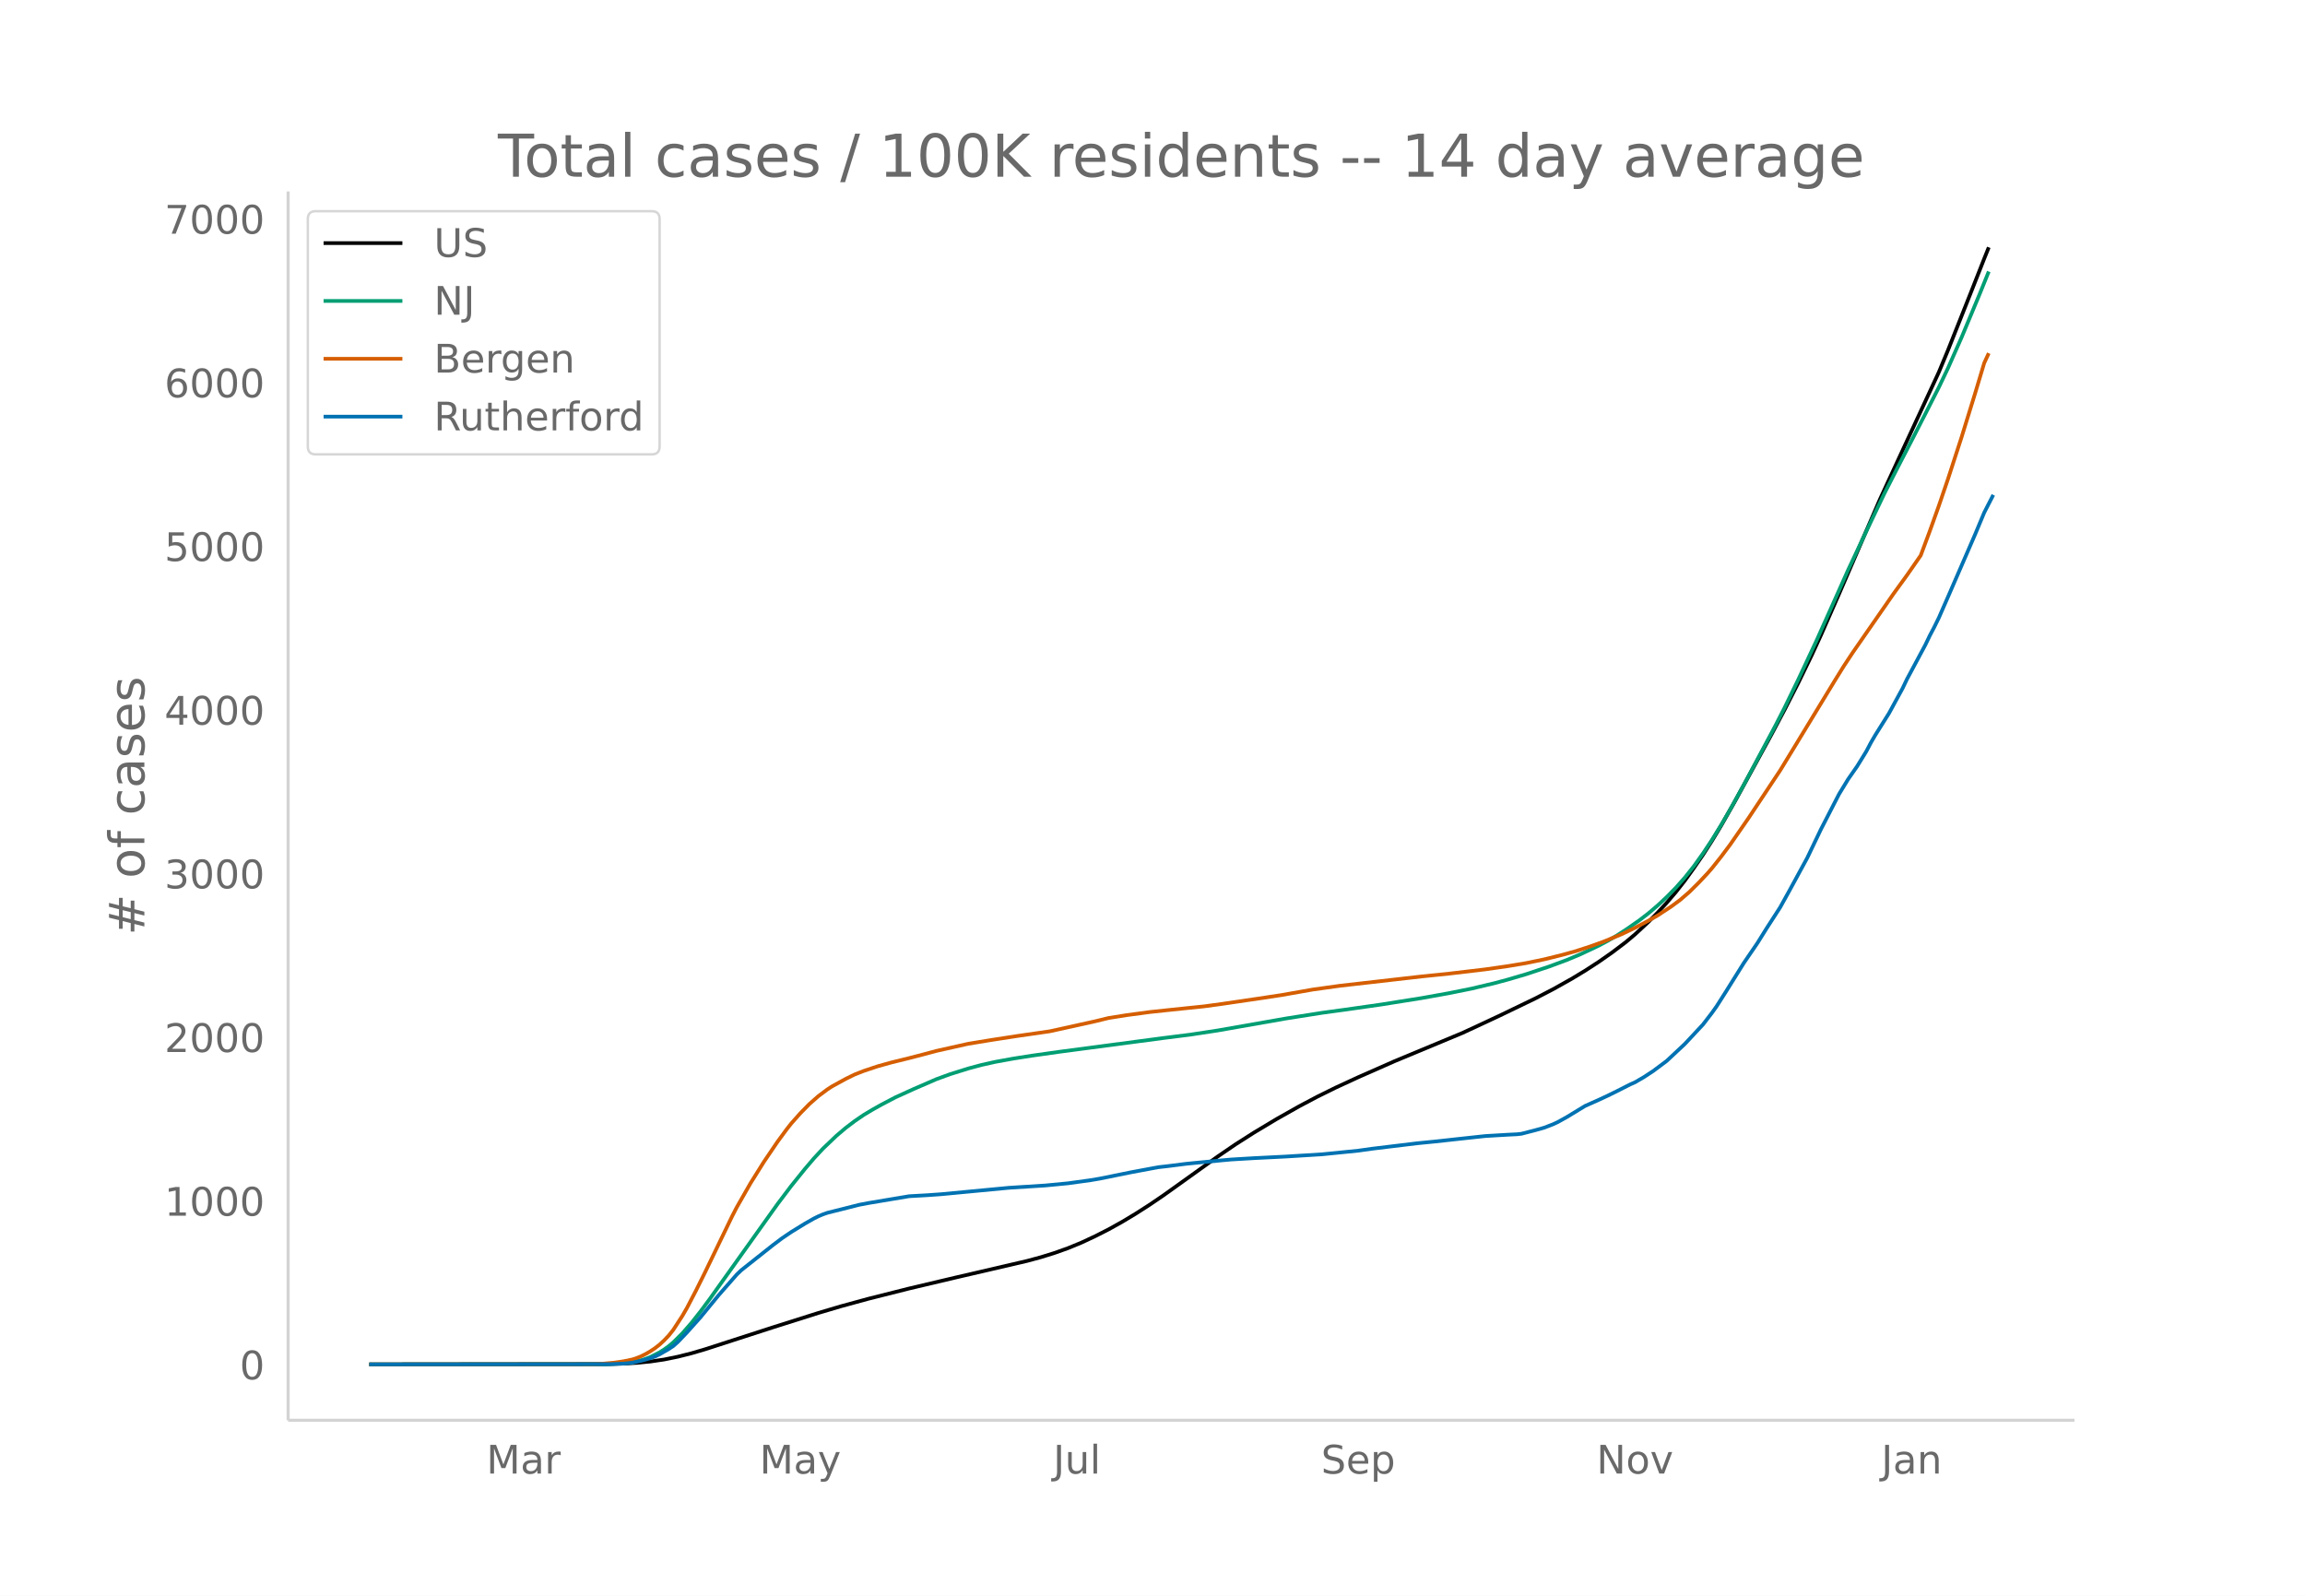
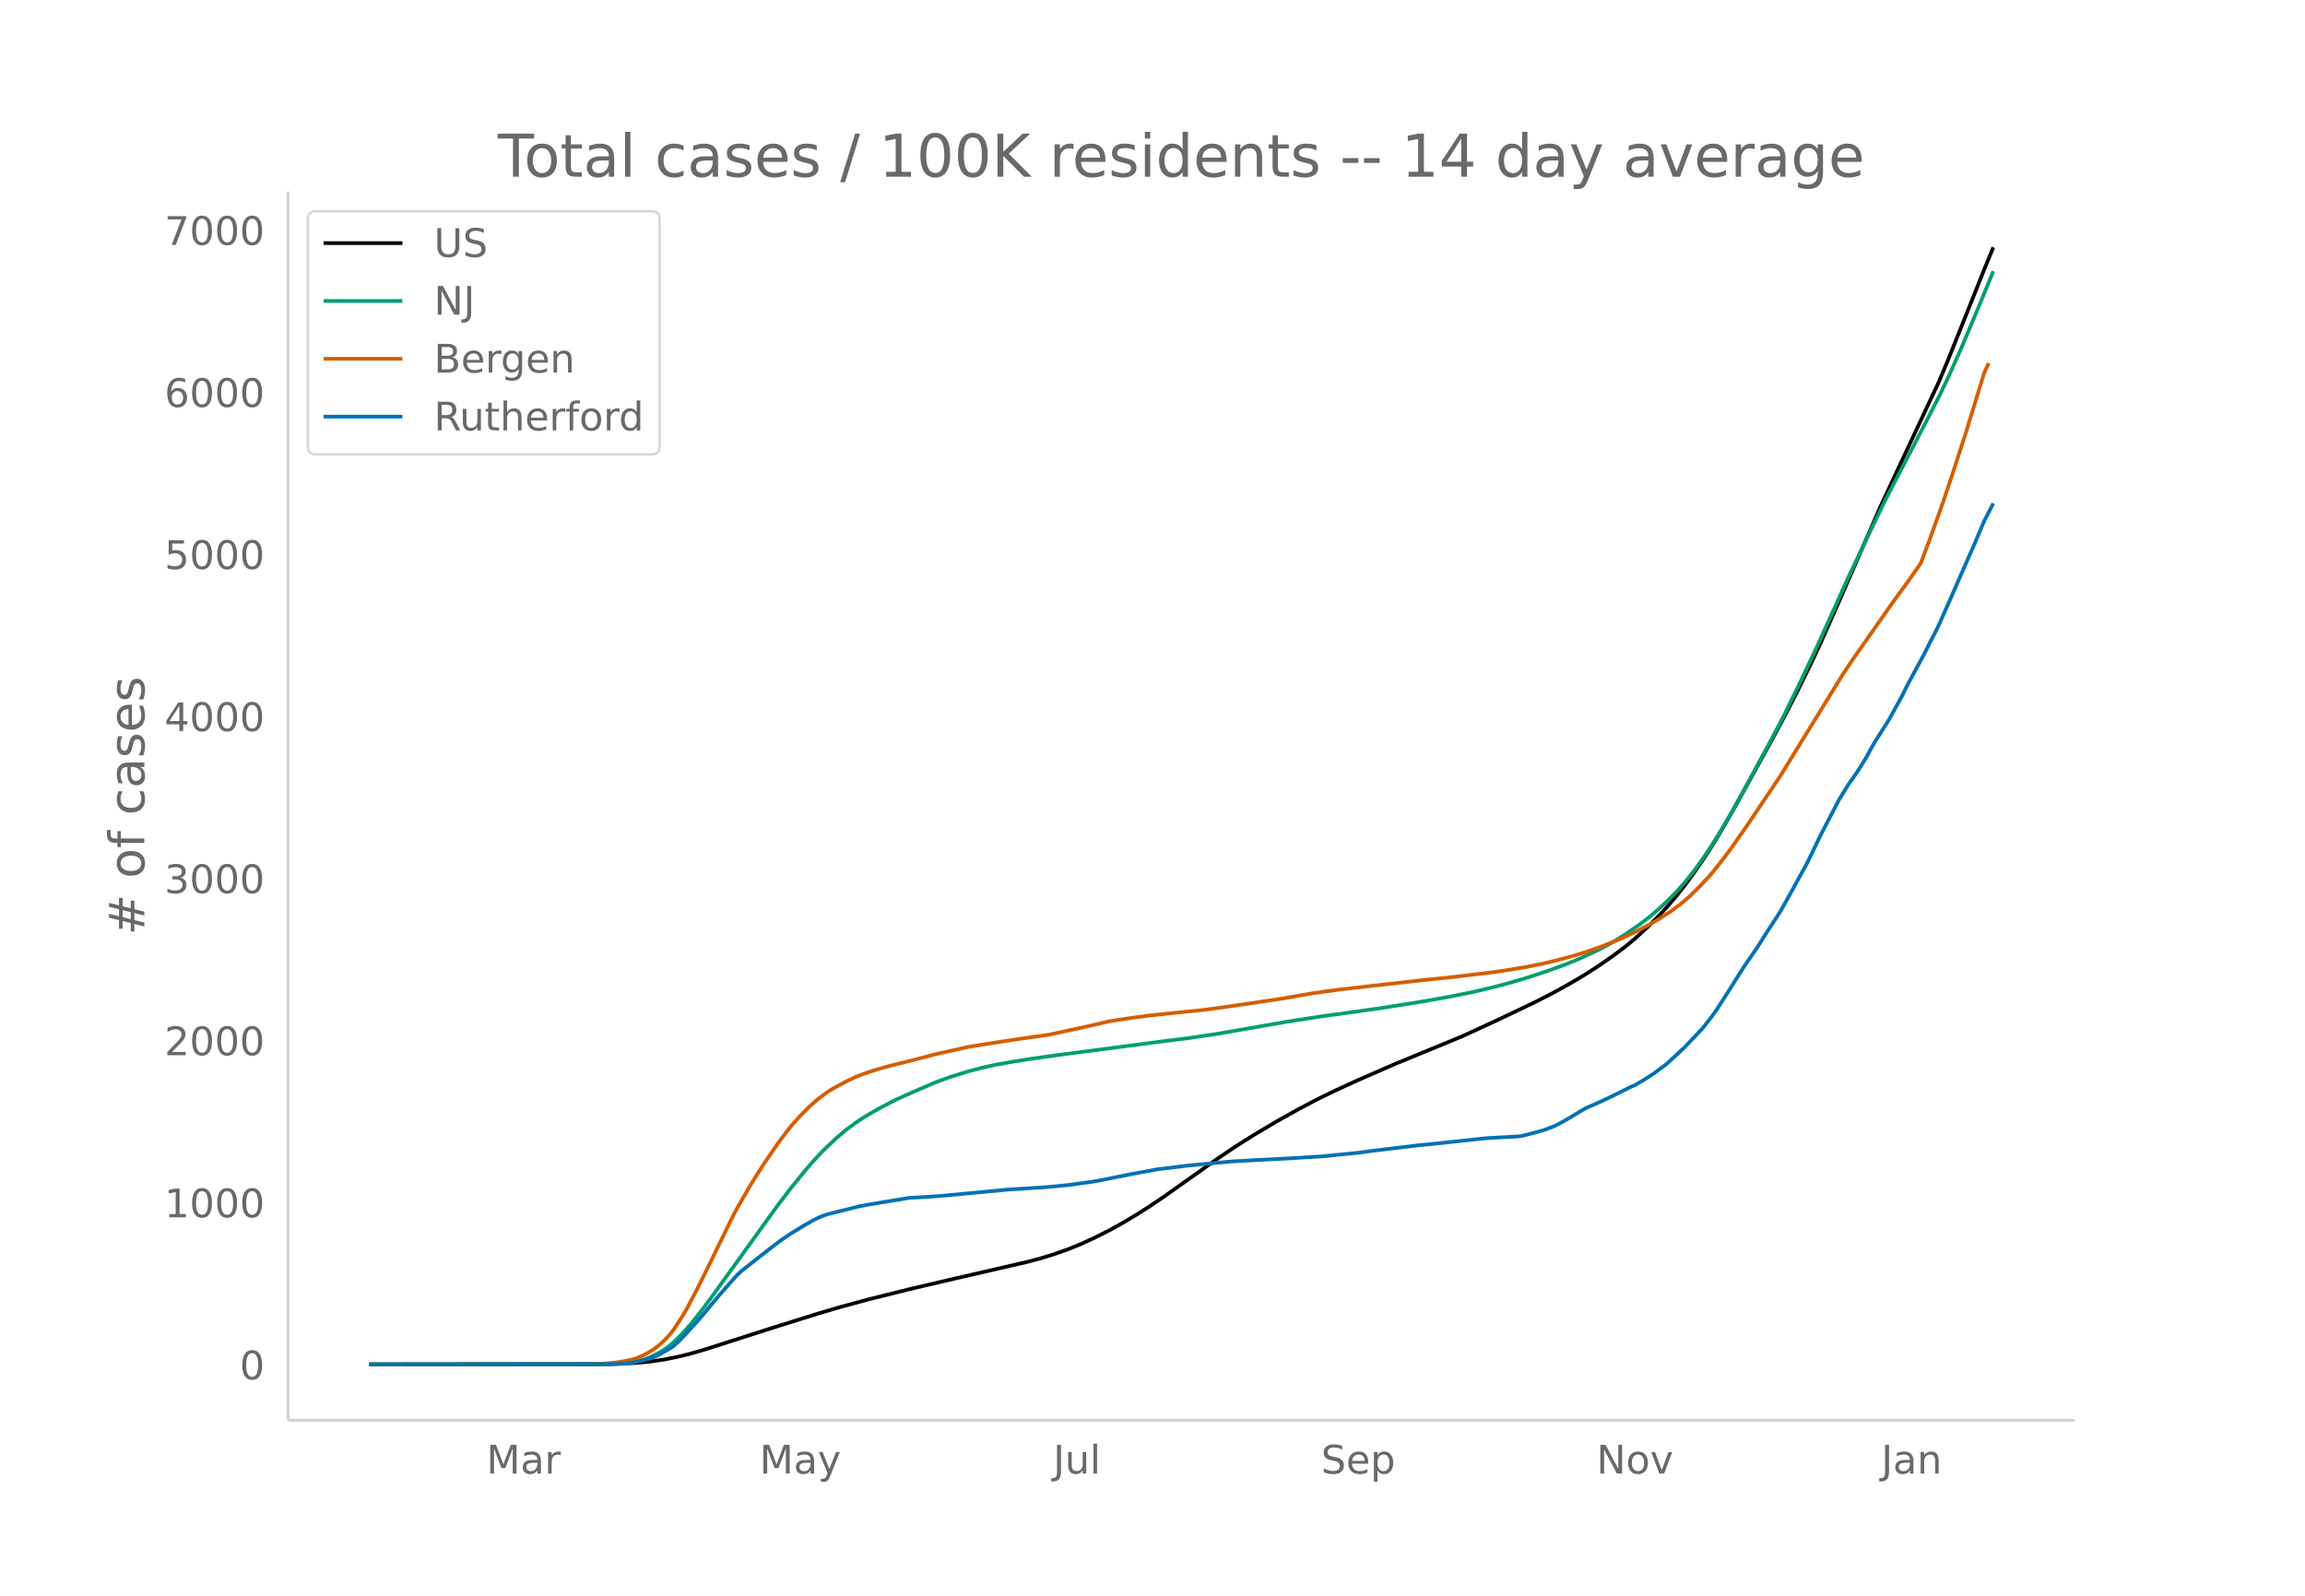
<svg xmlns="http://www.w3.org/2000/svg" xmlns:xlink="http://www.w3.org/1999/xlink" height="864" viewBox="0 0 936 648" width="1248">
  <defs>
    <style>*{stroke-linecap:butt;stroke-linejoin:round}</style>
  </defs>
  <g id="figure_1">
    <path d="M0 648h936V0H0z" fill="#fff" id="patch_1" />
    <g id="axes_1">
      <path d="M117 576.72h725.4V77.76H117z" fill="none" id="patch_2" />
-       <path clip-path="url(#p4807cdf2c5)" d="M149.973 554.04l95.786-.1 7.369-.205 5.526-.322 5.526-.549 5.526-.813 5.526-1.127 5.526-1.39 5.527-1.621 11.052-3.576 16.578-5.362 18.42-5.83 9.211-2.728 11.052-3.017 16.579-4.177 18.42-4.354 29.473-6.844 5.526-1.492 5.527-1.714 5.526-1.967 5.526-2.277 5.526-2.584 5.526-2.808 5.526-3.081 5.526-3.325 5.527-3.545 5.526-3.754 9.21-6.583 12.894-9.246 7.369-5.025 7.368-4.688 9.21-5.525 9.21-5.2 7.369-3.9 7.368-3.637 9.21-4.251 14.736-6.494 27.631-11.502 14.737-6.86 14.736-7.106 7.368-3.817 7.368-4.132 5.527-3.33 5.526-3.583 5.526-3.868 5.526-4.184 3.684-3.105 5.526-5.12 3.684-3.724 3.685-3.998 3.684-4.314 3.684-4.7 3.684-5.127 3.684-5.347 3.684-5.733 3.684-6.119 5.526-9.722 14.737-26.958 5.526-10.428 5.526-10.834 5.526-11.381 3.684-8.004 7.369-16.774 16.578-38.36 7.368-15.944 16.579-35.753 3.684-8.853 9.21-23.197 5.526-14.028 1.842-4.584h0" fill="none" stroke="#000" stroke-linecap="round" stroke-width="1.5" id="line2d_1" />
-       <path clip-path="url(#p4807cdf2c5)" d="M149.973 554.04l95.786-.104 5.527-.22 3.684-.347 1.842-.234 3.684-.834 1.842-.59 1.842-.711 3.684-1.865 1.842-1.166 1.842-1.328 1.842-1.55 3.684-3.656 3.684-4.222 3.685-4.66 3.684-4.959 27.63-38.694 5.527-7.315 5.526-6.861 3.684-4.327 3.684-3.97 5.526-5.272 3.684-3.121 3.684-2.8 3.684-2.514 3.684-2.204 3.685-2.057 5.526-2.894 7.368-3.346 9.21-3.994 5.526-2.014 7.369-2.311 5.526-1.484 5.526-1.227 7.368-1.34 7.368-1.157 11.053-1.566 42.367-5.603 11.052-1.391 11.052-1.683 27.631-4.85 14.737-2.324 9.21-1.253 14.736-2.1 16.579-2.639 11.052-1.985 9.21-1.856 9.21-2.188 5.527-1.486 7.368-2.17 9.21-3.064 7.368-2.725 5.527-2.32 7.368-3.472 3.684-1.963 3.684-2.16 3.684-2.367 5.526-3.852 3.684-2.842 3.684-3.133 3.685-3.44 3.684-3.737 3.684-4.167 3.684-4.634 3.684-5.168 3.684-5.558 3.684-5.98 3.684-6.321 5.526-9.988 12.895-24.163 3.684-7.214 5.526-11.357 7.368-15.72 7.368-16.441 5.527-12.383 7.368-15.679 7.368-15.408 5.526-10.809 5.526-10.66 5.526-10.766 5.527-10.857 3.684-7.718 5.526-12.493 7.368-17.673 3.684-9.106h0" fill="none" stroke="#009e73" stroke-linecap="round" stroke-width="1.5" id="line2d_2" />
-       <path clip-path="url(#p4807cdf2c5)" d="M149.973 554.04l90.26-.097 3.684-.11 5.527-.505 3.684-.539 3.684-.765 1.842-.607 1.842-.758 1.842-.92 1.842-1.088 1.842-1.233 1.842-1.439 1.842-1.712 1.842-1.936 1.842-2.304 3.684-5.667 1.842-3.184 3.684-7.072 3.685-7.415 11.052-22.88 1.842-3.564 5.526-9.677 5.526-8.831 5.526-8.144 3.684-5.01 1.843-2.341 3.684-4.16 3.684-3.747 3.684-3.246 3.684-2.747 1.842-1.195 5.526-3.032 3.684-1.805 3.684-1.443 5.527-1.846 5.526-1.545 7.368-1.811 5.526-1.438 5.526-1.479 12.895-2.892 9.21-1.513 11.052-1.705 12.894-1.855 18.421-4.066 5.526-1.346 7.368-1.168 9.21-1.237 9.21-.98 12.895-1.332 7.368-1.004 14.737-2.168 9.21-1.391 12.895-2.27 11.052-1.537 20.262-2.312 12.895-1.47 11.052-1.134 14.736-1.738 9.21-1.319 7.369-1.223 7.368-1.522 7.368-1.826 5.527-1.54 5.526-1.795 5.526-1.979 7.368-3.022 5.526-2.64 5.526-2.924 3.684-2.1 5.527-3.627 3.684-2.728 3.684-3.19 3.684-3.646 3.684-3.914 1.842-2.119 3.684-4.645 3.684-4.92 7.368-10.64 12.895-19.425 5.526-9.063 16.578-27.26 3.685-5.96 3.684-5.586 16.578-23.893 5.526-7.623 5.526-7.956 3.685-9.89 3.684-10.296 3.684-10.791 5.526-17.01 5.526-17.884 3.684-12.272 1.842-3.971h0" fill="none" stroke="#d55e00" stroke-linecap="round" stroke-width="1.5" id="line2d_3" />
-       <path clip-path="url(#p4807cdf2c5)" d="M149.973 554.04l97.628-.104 5.527-.207 3.684-.39 3.684-.803 3.684-1.038 1.842-.674 1.842-.882 3.684-2.127 1.842-1.219 1.842-1.634 3.684-3.865 5.527-6.173 7.368-8.974 7.368-8.403 1.842-1.764 12.894-10.22 3.684-2.775 3.685-2.49 5.526-3.397 3.684-2.101 1.842-.908 1.842-.778 1.842-.649 5.526-1.374 3.684-.934 3.684-.934 3.684-.7 16.579-2.775 7.368-.415 5.526-.39 27.631-2.62 14.736-.933 9.21-.882 9.211-1.27 3.684-.623 12.894-2.62 9.21-1.712 1.843-.337 3.684-.415 7.368-.933 5.526-.545 9.21-.882 3.685-.337 9.21-.545 12.894-.648 14.737-.908 14.736-1.479 5.526-.778 18.42-2.23 7.369-.726 9.21-1.012 11.052-1.193 9.21-.545 3.685-.181 1.842-.208 5.526-1.426 3.684-1.038 3.684-1.426 1.842-.856 3.684-2.05 7.369-4.486 5.526-2.465 3.684-1.711 3.684-1.816 5.526-2.801 1.842-.804 3.684-2.153 3.684-2.412 5.527-4.124 7.368-6.9 7.368-7.884 3.684-4.799 1.842-2.593 3.684-5.784 7.368-11.802 5.527-8.092 3.684-5.914 5.526-8.559 3.684-6.64 7.368-13.539 5.526-11.542 7.369-14.317 3.684-6.044 3.684-5.29 3.684-5.992 1.842-3.502 1.842-3.164 5.526-8.793 5.526-10.141 1.842-3.839 7.368-13.747 1.843-3.838 1.842-3.502 1.842-3.76 3.684-8.404 5.526-12.735 5.526-12.735 3.684-8.82 3.684-7.184h0" fill="none" stroke="#0072b2" stroke-linecap="round" stroke-width="1.5" id="line2d_4" />
+       <path clip-path="url(#pd0289d6c7e)" d="M149.973 554.04l95.786-.099 7.369-.203 5.526-.319 5.526-.543 5.526-.806 5.526-1.115 5.526-1.376 5.527-1.606 11.052-3.541 16.578-5.31 18.42-5.772 9.211-2.702 11.052-2.987 16.579-4.137 18.42-4.31 29.473-6.778 5.526-1.477 5.527-1.698 5.526-1.947 5.526-2.255 5.526-2.558 5.526-2.782 5.526-3.05 5.526-3.293 5.527-3.51 5.526-3.717 9.21-6.519 12.894-9.155 7.369-4.976 7.368-4.643 9.21-5.47 9.21-5.149 7.369-3.862 7.368-3.602 9.21-4.21 14.736-6.43 27.631-11.39 14.737-6.792 14.736-7.036 7.368-3.78 7.368-4.091 5.527-3.298 5.526-3.548 5.526-3.83 5.526-4.144 3.684-3.074 5.526-5.07 3.684-3.687 3.685-3.96 3.684-4.271 3.684-4.654 3.684-5.077 3.684-5.294 3.684-5.677 3.684-6.06 5.526-9.627 14.737-26.694 5.526-10.326 5.526-10.727 5.526-11.271 3.684-7.925 7.369-16.61 16.578-37.984 7.368-15.789 16.579-35.403 3.684-8.767 9.21-22.97 5.526-13.89 3.684-8.977h0" fill="none" stroke="#000" stroke-linecap="round" stroke-width="1.5" id="line2d_1" />
+       <path clip-path="url(#pd0289d6c7e)" d="M149.973 554.04l95.786-.103 5.527-.218 3.684-.343 1.842-.232 3.684-.826 1.842-.585 1.842-.703 3.684-1.847 1.842-1.155 1.842-1.315 1.842-1.535 3.684-3.62 3.684-4.18 3.685-4.614 3.684-4.911 27.63-38.316 5.527-7.243 5.526-6.794 3.684-4.284 3.684-3.932 5.526-5.22 3.684-3.091 3.684-2.772 3.684-2.49 3.684-2.182 3.685-2.037 5.526-2.866 7.368-3.313 9.21-3.955 5.526-1.994 7.369-2.289 5.526-1.47 5.526-1.214 7.368-1.326 7.368-1.147 11.053-1.55 42.367-5.549 11.052-1.377 11.052-1.667 27.631-4.802 14.737-2.301 9.21-1.24 14.736-2.081 16.579-2.613 11.052-1.966 9.21-1.837 9.21-2.167 5.527-1.471 7.368-2.148 9.21-3.035 7.368-2.699 5.527-2.296 7.368-3.44 3.684-1.943 3.684-2.139 3.684-2.343 5.526-3.815 3.684-2.813 3.684-3.103 3.685-3.406 3.684-3.7 3.684-4.127 3.684-4.588 3.684-5.118 3.684-5.504 3.684-5.92 3.684-6.26 5.526-9.891 12.895-23.926 3.684-7.144 5.526-11.246 7.368-15.565 7.368-16.281 5.527-12.262 7.368-15.525 7.368-15.258 5.526-10.703 5.526-10.556 5.526-10.66 5.527-10.75 3.684-7.644 5.526-12.37 7.368-17.501 5.526-13.477h0" fill="none" stroke="#009e73" stroke-linecap="round" stroke-width="1.5" id="line2d_2" />
+       <path clip-path="url(#pd0289d6c7e)" d="M149.973 554.04l90.26-.096 3.684-.109 5.527-.5 3.684-.533 3.684-.758 1.842-.601 1.842-.75 1.842-.912 1.842-1.078 1.842-1.22 1.842-1.425 1.842-1.695 1.842-1.917 1.842-2.282 3.684-5.611 1.842-3.153 3.684-7.003 3.685-7.342 11.052-22.657 1.842-3.529 5.526-9.583 5.526-8.744 5.526-8.065 3.684-4.96 1.843-2.319 3.684-4.119 3.684-3.71 3.684-3.214 3.684-2.72 1.842-1.183 5.526-3.003 3.684-1.787 3.684-1.43 5.527-1.827 5.526-1.53 7.368-1.794 5.526-1.423 5.526-1.465 12.895-2.863 9.21-1.499 11.052-1.688 12.894-1.836 18.421-4.027 5.526-1.333 7.368-1.156 9.21-1.225 9.21-.97 12.895-1.32 7.368-.994 14.737-2.147 9.21-1.377 12.895-2.248 11.052-1.522 20.262-2.289 12.895-1.456 11.052-1.122 16.579-1.963 7.368-1.064 7.368-1.212 7.368-1.507 7.368-1.808 5.527-1.525 5.526-1.777 5.526-1.96 7.368-2.992 5.526-2.614 5.526-2.896 3.684-2.08 5.527-3.59 3.684-2.703 3.684-3.159 3.684-3.61 3.684-3.875 1.842-2.098 3.684-4.6 3.684-4.872 7.368-10.536 12.895-19.235 5.526-8.974 16.578-26.993 3.685-5.902 3.684-5.532 16.578-23.658 5.526-7.549 5.526-7.878 3.685-9.793 5.526-15.466 3.684-10.985 5.526-17.087 7.368-24.048 1.842-3.932h0" fill="none" stroke="#d55e00" stroke-linecap="round" stroke-width="1.5" id="line2d_3" />
+       <path clip-path="url(#pd0289d6c7e)" d="M149.973 554.04l97.628-.103 5.527-.205 3.684-.385 3.684-.797 3.684-1.027 1.842-.668 1.842-.873 3.684-2.106 1.842-1.207 1.842-1.618 3.684-3.827 5.527-6.113 7.368-8.886 7.368-8.321 1.842-1.747 12.894-10.12 3.684-2.747 3.685-2.466 5.526-3.364 3.684-2.08 1.842-.9 1.842-.77 1.842-.642 5.526-1.361 3.684-.925 3.684-.925 3.684-.693 16.579-2.748 7.368-.411 5.526-.385 27.631-2.594 14.736-.925 9.21-.873 9.211-1.259 3.684-.616 12.894-2.594 9.21-1.695 1.843-.334 3.684-.411 7.368-.925 5.526-.54 9.21-.872 3.685-.334 9.21-.54 12.894-.642 14.737-.899 14.736-1.463 5.526-.771 18.42-2.209 7.369-.719 9.21-1.002 11.052-1.181 9.21-.54 3.685-.18 1.842-.205 5.526-1.412 3.684-1.028 3.684-1.412 1.842-.848 3.684-2.029 7.369-4.443 5.526-2.44 3.684-1.695 3.684-1.798 5.526-2.773 1.842-.797 3.684-2.131 3.684-2.389 5.527-4.084 7.368-6.831 7.368-7.808 3.684-4.752 1.842-2.568 3.684-5.727 7.368-11.686 5.527-8.013 3.684-5.856 5.526-8.476 3.684-6.575 7.368-13.406 5.526-11.43 7.369-14.177 3.684-5.984 3.684-5.24 3.684-5.932 1.842-3.467 1.842-3.134 5.526-8.706 5.526-10.043 1.842-3.8 7.368-13.613 1.843-3.801 1.842-3.467 1.842-3.724 3.684-8.322 5.526-12.61 5.526-12.61 3.684-8.733 3.684-7.114h0" fill="none" stroke="#0072b2" stroke-linecap="round" stroke-width="1.5" id="line2d_4" />
      <path d="M117 576.72V77.76" fill="none" stroke="#d3d3d3" stroke-linecap="square" stroke-width="1.25" id="patch_3" />
      <path d="M117 576.72h725.4" fill="none" stroke="#d3d3d3" stroke-linecap="square" stroke-width="1.25" id="patch_4" />
      <g id="matplotlib.axis_1">
        <g id="xtick_1">
          <g transform="matrix(.16 0 0 -.16 197.509 598.378)" fill="#696969" id="text_1">
            <defs>
              <path d="M9.813 72.906h14.703l18.593-49.61 18.703 49.61h14.704V0H66.89v64.016l-18.797-50h-9.907l-18.796 50V0H9.813z" id="DejaVuSans-77" />
              <path d="M34.281 27.484q-10.89 0-15.093-2.484-4.204-2.484-4.204-8.5 0-4.781 3.157-7.594 3.156-2.797 8.562-2.797 7.485 0 12 5.297 4.516 5.297 4.516 14.078v2zm17.922 3.72V0H43.22v8.297Q40.14 3.328 35.547.953q-4.594-2.375-11.234-2.375-8.391 0-13.36 4.719Q6 8.016 6 15.922q0 9.219 6.172 13.906 6.187 4.688 18.437 4.688h12.61v.89q0 6.203-4.078 9.594-4.078 3.39-11.453 3.39-4.688 0-9.141-1.124-4.438-1.125-8.531-3.375v8.312q4.921 1.906 9.562 2.844 4.64.953 9.031.953 11.875 0 17.735-6.156 5.86-6.14 5.86-18.64z" id="DejaVuSans-97" />
              <path d="M41.11 46.297q-1.516.875-3.297 1.281Q36.03 48 33.89 48q-7.625 0-11.703-4.953-4.079-4.953-4.079-14.234V0H9.08v54.688h9.03v-8.5q2.844 4.984 7.375 7.39Q30.031 56 36.531 56q.922 0 2.047-.125 1.125-.11 2.484-.36z" id="DejaVuSans-114" />
            </defs>
            <use xlink:href="#DejaVuSans-77" />
            <use x="86.279" xlink:href="#DejaVuSans-97" />
            <use x="147.559" xlink:href="#DejaVuSans-114" />
          </g>
        </g>
        <g id="xtick_2">
          <g transform="matrix(.16 0 0 -.16 308.428 598.378)" fill="#696969" id="text_2">
            <defs>
              <path d="M32.172-5.078q-3.797-9.766-7.422-12.735-3.61-2.984-9.656-2.984H7.906v7.516h5.282q3.703 0 5.75 1.765Q21-9.766 23.483-3.219l1.61 4.094-22.11 53.813H12.5l17.094-42.766 17.093 42.766h9.516z" id="DejaVuSans-121" />
            </defs>
            <use xlink:href="#DejaVuSans-77" />
            <use x="86.279" xlink:href="#DejaVuSans-97" />
            <use x="147.559" xlink:href="#DejaVuSans-121" />
          </g>
        </g>
        <g id="xtick_3">
          <g transform="matrix(.16 0 0 -.16 427.68 598.378)" fill="#696969" id="text_3">
            <defs>
              <path d="M9.813 72.906h9.859V5.078q0-13.187-5-19.14-5-5.954-16.094-5.954h-3.75v8.297h3.078q6.531 0 9.219 3.672Q9.813-4.39 9.813 5.078z" id="DejaVuSans-74" />
              <path d="M8.5 21.578v33.11h8.984V21.922q0-7.766 3.016-11.656 3.031-3.875 9.094-3.875 7.265 0 11.484 4.64 4.234 4.64 4.234 12.656v31h8.985V0h-8.984v8.406Q42.047 3.422 37.718 1q-4.313-2.422-10.032-2.422-9.421 0-14.312 5.86Q8.5 10.296 8.5 21.578zM31.11 56z" id="DejaVuSans-117" />
              <path d="M9.422 75.984h8.984V0H9.422z" id="DejaVuSans-108" />
            </defs>
            <use xlink:href="#DejaVuSans-74" />
            <use x="29.492" xlink:href="#DejaVuSans-117" />
            <use x="92.871" xlink:href="#DejaVuSans-108" />
          </g>
        </g>
        <g id="xtick_4">
          <g transform="matrix(.16 0 0 -.16 536.46 598.378)" fill="#696969" id="text_4">
            <defs>
              <path d="M53.516 70.516V60.89q-5.61 2.687-10.594 4-4.984 1.328-9.625 1.328-8.047 0-12.422-3.125t-4.375-8.89q0-4.845 2.906-7.313 2.907-2.453 11.016-3.97l5.953-1.218q11.031-2.11 16.281-7.406 5.25-5.297 5.25-14.172 0-10.61-7.11-16.078-7.093-5.469-20.812-5.469-5.172 0-11.015 1.172Q13.14.922 6.89 3.219v10.156q6-3.36 11.765-5.078 5.766-1.703 11.328-1.703 8.438 0 13.032 3.312 4.593 3.328 4.593 9.485 0 5.359-3.297 8.39-3.296 3.032-10.812 4.547L27.484 33.5q-11.03 2.188-15.968 6.875-4.922 4.688-4.922 13.047 0 9.672 6.812 15.234 6.813 5.563 18.766 5.563 5.14 0 10.453-.938 5.328-.922 10.89-2.765z" id="DejaVuSans-83" />
              <path d="M56.203 29.594v-4.39H14.891q.593-9.282 5.593-14.142 5-4.859 13.938-4.859 5.172 0 10.031 1.266 4.86 1.265 9.656 3.812v-8.5Q49.266.734 44.187-.344 39.11-1.422 33.892-1.422q-13.094 0-20.735 7.61-7.64 7.625-7.64 20.625 0 13.421 7.25 21.296Q20.016 56 32.328 56q11.031 0 17.453-7.11 6.422-7.093 6.422-19.296zm-8.984 2.64q-.094 7.36-4.125 11.75-4.032 4.407-10.672 4.407-7.516 0-12.031-4.25-4.516-4.25-5.203-11.97z" id="DejaVuSans-101" />
              <path d="M18.11 8.203v-29H9.077v75.484h9.031v-8.296q2.844 4.875 7.157 7.234Q29.594 56 35.594 56q9.968 0 16.187-7.906 6.235-7.907 6.235-20.797T51.78 6.484q-6.218-7.906-16.187-7.906-6 0-10.328 2.375-4.313 2.375-7.157 7.25zm30.578 19.094q0 9.906-4.079 15.547-4.078 5.64-11.203 5.64-7.14 0-11.218-5.64-4.079-5.64-4.079-15.547 0-9.906 4.078-15.547 4.079-5.64 11.22-5.64 7.124 0 11.202 5.64t4.078 15.547z" id="DejaVuSans-112" />
            </defs>
            <use xlink:href="#DejaVuSans-83" />
            <use x="63.477" xlink:href="#DejaVuSans-101" />
            <use x="125" xlink:href="#DejaVuSans-112" />
          </g>
        </g>
        <g id="xtick_5">
          <g transform="matrix(.16 0 0 -.16 648.29 598.378)" fill="#696969" id="text_5">
            <defs>
              <path d="M9.813 72.906h13.28l32.329-60.984v60.984h9.562V0h-13.28L19.39 60.984V0H9.813z" id="DejaVuSans-78" />
              <path d="M30.61 48.39q-7.22 0-11.422-5.64-4.204-5.64-4.204-15.453 0-9.813 4.172-15.453 4.188-5.64 11.453-5.64 7.188 0 11.375 5.655 4.203 5.672 4.203 15.438 0 9.719-4.203 15.406-4.187 5.688-11.375 5.688zm0 7.61q11.718 0 18.406-7.625 6.703-7.61 6.703-21.078 0-13.422-6.703-21.078-6.688-7.64-18.407-7.64-11.765 0-18.437 7.64-6.656 7.656-6.656 21.078 0 13.469 6.656 21.078Q18.844 56 30.609 56z" id="DejaVuSans-111" />
              <path d="M2.984 54.688H12.5L29.594 8.797l17.093 45.89h9.516L35.687 0H23.485z" id="DejaVuSans-118" />
            </defs>
            <use xlink:href="#DejaVuSans-78" />
            <use x="74.805" xlink:href="#DejaVuSans-111" />
            <use x="135.986" xlink:href="#DejaVuSans-118" />
          </g>
        </g>
        <g id="xtick_6">
          <g transform="matrix(.16 0 0 -.16 763.938 598.378)" fill="#696969" id="text_6">
            <defs>
              <path d="M54.89 33.016V0h-8.984v32.719q0 7.765-3.031 11.61-3.031 3.858-9.078 3.858-7.281 0-11.484-4.64-4.204-4.625-4.204-12.64V0H9.08v54.688h9.03v-8.5q3.235 4.937 7.594 7.374Q30.078 56 35.797 56q9.422 0 14.25-5.828 4.844-5.828 4.844-17.156z" id="DejaVuSans-110" />
            </defs>
            <use xlink:href="#DejaVuSans-74" />
            <use x="29.492" xlink:href="#DejaVuSans-97" />
            <use x="90.771" xlink:href="#DejaVuSans-110" />
          </g>
        </g>
      </g>
      <g id="matplotlib.axis_2">
        <g id="ytick_1">
          <g transform="matrix(.16 0 0 -.16 97.32 560.119)" fill="#696969" id="text_7">
            <defs>
              <path d="M31.781 66.406q-7.61 0-11.453-7.5Q16.5 51.422 16.5 36.375q0-14.984 3.828-22.484 3.844-7.5 11.453-7.5 7.672 0 11.5 7.5 3.844 7.5 3.844 22.484 0 15.047-3.844 22.531-3.828 7.5-11.5 7.5zm0 7.813q12.266 0 18.735-9.703 6.468-9.688 6.468-28.141 0-18.406-6.468-28.11-6.47-9.687-18.735-9.687-12.25 0-18.718 9.688-6.47 9.703-6.47 28.109 0 18.453 6.47 28.14Q19.53 74.22 31.78 74.22z" id="DejaVuSans-48" />
            </defs>
            <use xlink:href="#DejaVuSans-48" />
          </g>
        </g>
        <g id="ytick_2">
-           <g transform="matrix(.16 0 0 -.16 66.78 493.657)" fill="#696969" id="text_8">
+           <g transform="matrix(.16 0 0 -.16 66.78 494.307)" fill="#696969" id="text_8">
            <defs>
              <path d="M12.406 8.297h16.11v55.625l-17.532-3.516v8.985l17.438 3.515h9.86V8.296H54.39V0H12.406z" id="DejaVuSans-49" />
            </defs>
            <use xlink:href="#DejaVuSans-49" />
            <use x="63.623" xlink:href="#DejaVuSans-48" />
            <use x="127.246" xlink:href="#DejaVuSans-48" />
            <use x="190.869" xlink:href="#DejaVuSans-48" />
          </g>
        </g>
        <g id="ytick_3">
-           <g transform="matrix(.16 0 0 -.16 66.78 427.195)" fill="#696969" id="text_9">
+           <g transform="matrix(.16 0 0 -.16 66.78 428.496)" fill="#696969" id="text_9">
            <defs>
              <path d="M19.188 8.297h34.421V0H7.33v8.297q5.609 5.812 15.296 15.594 9.703 9.797 12.188 12.64 4.734 5.313 6.609 9 1.89 3.688 1.89 7.25 0 5.813-4.078 9.469-4.078 3.672-10.625 3.672-4.64 0-9.797-1.61-5.14-1.609-11-4.89v9.969Q13.767 71.78 18.938 73q5.188 1.219 9.485 1.219 11.328 0 18.062-5.672 6.735-5.656 6.735-15.125 0-4.5-1.688-8.531-1.672-4.016-6.125-9.485-1.218-1.422-7.765-8.187-6.532-6.766-18.453-18.922z" id="DejaVuSans-50" />
            </defs>
            <use xlink:href="#DejaVuSans-50" />
            <use x="63.623" xlink:href="#DejaVuSans-48" />
            <use x="127.246" xlink:href="#DejaVuSans-48" />
            <use x="190.869" xlink:href="#DejaVuSans-48" />
          </g>
        </g>
        <g id="ytick_4">
-           <g transform="matrix(.16 0 0 -.16 66.78 360.734)" fill="#696969" id="text_10">
+           <g transform="matrix(.16 0 0 -.16 66.78 362.684)" fill="#696969" id="text_10">
            <defs>
              <path d="M40.578 39.313Q47.656 37.797 51.625 33q3.984-4.781 3.984-11.813 0-10.78-7.422-16.703-7.421-5.906-21.093-5.906-4.578 0-9.438.906-4.86.907-10.031 2.72v9.515q4.094-2.39 8.969-3.61 4.89-1.218 10.218-1.218 9.266 0 14.125 3.656 4.86 3.656 4.86 10.64 0 6.454-4.516 10.079-4.515 3.64-12.562 3.64h-8.5v8.11h8.89q7.266 0 11.125 2.906 3.86 2.906 3.86 8.375 0 5.61-3.985 8.61-3.968 3.015-11.39 3.015-4.063 0-8.703-.89-4.641-.876-10.203-2.72v8.782q5.624 1.562 10.53 2.344 4.907.78 9.25.78 11.235 0 17.766-5.109 6.547-5.093 6.547-13.78 0-6.063-3.468-10.235-3.47-4.172-9.86-5.782z" id="DejaVuSans-51" />
            </defs>
            <use xlink:href="#DejaVuSans-51" />
            <use x="63.623" xlink:href="#DejaVuSans-48" />
            <use x="127.246" xlink:href="#DejaVuSans-48" />
            <use x="190.869" xlink:href="#DejaVuSans-48" />
          </g>
        </g>
        <g id="ytick_5">
-           <g transform="matrix(.16 0 0 -.16 66.78 294.272)" fill="#696969" id="text_11">
+           <g transform="matrix(.16 0 0 -.16 66.78 296.873)" fill="#696969" id="text_11">
            <defs>
              <path d="M37.797 64.313L12.89 25.39h24.906zm-2.594 8.593H47.61V25.391h10.407v-8.203H47.609V0h-9.812v17.188H4.89v9.515z" id="DejaVuSans-52" />
            </defs>
            <use xlink:href="#DejaVuSans-52" />
            <use x="63.623" xlink:href="#DejaVuSans-48" />
            <use x="127.246" xlink:href="#DejaVuSans-48" />
            <use x="190.869" xlink:href="#DejaVuSans-48" />
          </g>
        </g>
        <g id="ytick_6">
-           <g transform="matrix(.16 0 0 -.16 66.78 227.81)" fill="#696969" id="text_12">
+           <g transform="matrix(.16 0 0 -.16 66.78 231.061)" fill="#696969" id="text_12">
            <defs>
              <path d="M10.797 72.906h38.719v-8.312H19.828v-17.86q2.14.735 4.281 1.094 2.157.36 4.313.36 12.203 0 19.328-6.688 7.14-6.688 7.14-18.11 0-11.765-7.328-18.296-7.328-6.516-20.656-6.516-4.593 0-9.36.781-4.75.782-9.827 2.344v9.922q4.39-2.39 9.078-3.563 4.687-1.171 9.906-1.171 8.453 0 13.375 4.437 4.938 4.438 4.938 12.063 0 7.609-4.938 12.047-4.922 4.453-13.375 4.453-3.953 0-7.89-.875-3.922-.875-8.016-2.735z" id="DejaVuSans-53" />
            </defs>
            <use xlink:href="#DejaVuSans-53" />
            <use x="63.623" xlink:href="#DejaVuSans-48" />
            <use x="127.246" xlink:href="#DejaVuSans-48" />
            <use x="190.869" xlink:href="#DejaVuSans-48" />
          </g>
        </g>
        <g id="ytick_7">
-           <g transform="matrix(.16 0 0 -.16 66.78 161.348)" fill="#696969" id="text_13">
+           <g transform="matrix(.16 0 0 -.16 66.78 165.25)" fill="#696969" id="text_13">
            <defs>
              <path d="M33.016 40.375q-6.641 0-10.532-4.547-3.875-4.531-3.875-12.437 0-7.86 3.875-12.438 3.891-4.562 10.532-4.562 6.64 0 10.515 4.562 3.875 4.578 3.875 12.438 0 7.906-3.875 12.437-3.875 4.547-10.515 4.547zm19.578 30.922v-8.984q-3.719 1.75-7.5 2.671-3.782.938-7.5.938-9.766 0-14.922-6.594-5.14-6.594-5.875-19.922 2.875 4.25 7.219 6.516 4.359 2.266 9.578 2.266 10.984 0 17.36-6.672 6.374-6.657 6.374-18.125 0-11.235-6.64-18.032-6.641-6.78-17.672-6.78-12.657 0-19.344 9.687-6.688 9.703-6.688 28.109 0 17.281 8.204 27.563 8.203 10.28 22.015 10.28 3.719 0 7.5-.734t7.89-2.187z" id="DejaVuSans-54" />
            </defs>
            <use xlink:href="#DejaVuSans-54" />
            <use x="63.623" xlink:href="#DejaVuSans-48" />
            <use x="127.246" xlink:href="#DejaVuSans-48" />
            <use x="190.869" xlink:href="#DejaVuSans-48" />
          </g>
        </g>
        <g id="ytick_8">
-           <g transform="matrix(.16 0 0 -.16 66.78 94.887)" fill="#696969" id="text_14">
+           <g transform="matrix(.16 0 0 -.16 66.78 99.438)" fill="#696969" id="text_14">
            <defs>
              <path d="M8.203 72.906h46.875v-4.203L28.61 0H18.312L43.22 64.594H8.203z" id="DejaVuSans-55" />
            </defs>
            <use xlink:href="#DejaVuSans-55" />
            <use x="63.623" xlink:href="#DejaVuSans-48" />
            <use x="127.246" xlink:href="#DejaVuSans-48" />
            <use x="190.869" xlink:href="#DejaVuSans-48" />
          </g>
        </g>
        <g transform="matrix(0 -.2 -.2 0 58.62 379.813)" fill="#696969" id="text_15">
          <defs>
            <path d="M51.125 44H36.922l-4.11-16.313h14.313zm-7.328 27.781l-5.078-20.265h14.265L58.11 71.78h7.813L60.89 51.516h15.234V44h-17.14l-4-16.313h15.53V20.22H53.079L48 0h-7.813l5.032 20.219H30.906L25.875 0h-7.86l5.079 20.219H7.719v7.468h17.187L29 44H13.281v7.516h17.625l4.985 20.265z" id="DejaVuSans-35" />
            <path d="M37.11 75.984V68.5h-8.594q-4.828 0-6.72-1.953-1.874-1.953-1.874-7.031v-4.828h14.797v-6.985H19.922V0H10.89v47.703H2.297v6.984h8.594V58.5q0 9.125 4.25 13.297 4.25 4.187 13.468 4.187z" id="DejaVuSans-102" />
            <path d="M48.781 52.594v-8.407q-3.812 2.11-7.64 3.157-3.828 1.047-7.735 1.047-8.75 0-13.593-5.547-4.829-5.532-4.829-15.547 0-10.016 4.829-15.563 4.843-5.53 13.593-5.53 3.907 0 7.735 1.046 3.828 1.047 7.64 3.156V2.094Q45.016.344 40.984-.531q-4.015-.89-8.562-.89-12.36 0-19.64 7.765-7.266 7.765-7.266 20.953 0 13.375 7.343 21.031Q20.22 56 33.016 56q4.14 0 8.093-.86 3.953-.843 7.672-2.546z" id="DejaVuSans-99" />
            <path d="M44.281 53.078v-8.5q-3.797 1.953-7.906 2.922-4.094.984-8.5.984-6.688 0-10.031-2.047-3.344-2.046-3.344-6.156 0-3.125 2.39-4.906 2.391-1.781 9.626-3.39l3.078-.688q9.562-2.047 13.593-5.781 4.032-3.735 4.032-10.422 0-7.625-6.032-12.078-6.03-4.438-16.578-4.438-4.39 0-9.156.86Q10.688.296 5.422 2v9.281q4.984-2.594 9.812-3.89 4.829-1.282 9.579-1.282 6.343 0 9.75 2.172 3.421 2.172 3.421 6.125 0 3.656-2.468 5.61-2.453 1.953-10.813 3.765l-3.125.735q-8.344 1.75-12.062 5.39-3.704 3.64-3.704 9.985 0 7.718 5.47 11.906Q16.75 56 26.811 56q4.97 0 9.36-.734 4.406-.72 8.11-2.188z" id="DejaVuSans-115" />
          </defs>
          <use xlink:href="#DejaVuSans-35" />
          <use x="83.789" xlink:href="#DejaVuSans-32" />
          <use x="115.576" xlink:href="#DejaVuSans-111" />
          <use x="176.758" xlink:href="#DejaVuSans-102" />
          <use x="211.963" xlink:href="#DejaVuSans-32" />
          <use x="243.75" xlink:href="#DejaVuSans-99" />
          <use x="298.73" xlink:href="#DejaVuSans-97" />
          <use x="360.01" xlink:href="#DejaVuSans-115" />
          <use x="412.109" xlink:href="#DejaVuSans-101" />
          <use x="473.633" xlink:href="#DejaVuSans-115" />
        </g>
      </g>
      <g transform="matrix(.24 0 0 -.24 202.185 71.76)" fill="#696969" id="text_16">
        <defs>
          <path d="M-.297 72.906h61.672v-8.312H35.5V0h-9.906v64.594H-.296z" id="DejaVuSans-84" />
          <path d="M18.313 70.219V54.688h18.5v-6.985h-18.5V18.016q0-6.688 1.828-8.594 1.828-1.906 7.453-1.906h9.218V0h-9.218q-10.407 0-14.36 3.875-3.953 3.89-3.953 14.14v29.688H2.687v6.984h6.594V70.22z" id="DejaVuSans-116" />
          <path d="M25.39 72.906h8.297L8.297-9.28H0z" id="DejaVuSans-47" />
          <path d="M9.813 72.906h9.859V42.094L52.39 72.906h12.703L28.906 38.922 67.672 0H54.688L19.672 35.11V0h-9.86z" id="DejaVuSans-75" />
          <path d="M9.422 54.688h8.984V0H9.422zm0 21.296h8.984v-11.39H9.422z" id="DejaVuSans-105" />
          <path d="M45.406 46.39v29.594h8.985V0h-8.985v8.203Q42.578 3.328 38.25.953q-4.313-2.375-10.375-2.375-9.906 0-16.14 7.906-6.22 7.922-6.22 20.813 0 12.89 6.22 20.797Q17.968 56 27.874 56q6.063 0 10.375-2.375 4.328-2.36 7.156-7.234zm-30.61-19.093q0-9.906 4.079-15.547 4.078-5.64 11.203-5.64 7.125 0 11.219 5.64 4.11 5.64 4.11 15.547 0 9.906-4.11 15.547-4.094 5.64-11.219 5.64-7.125 0-11.203-5.64-4.078-5.64-4.078-15.547z" id="DejaVuSans-100" />
          <path d="M4.89 31.39h26.313v-8H4.891z" id="DejaVuSans-45" />
          <path d="M45.406 27.984q0 9.766-4.031 15.125-4.016 5.375-11.297 5.375-7.219 0-11.25-5.375-4.031-5.359-4.031-15.125 0-9.718 4.031-15.093t11.25-5.375q7.281 0 11.297 5.375 4.031 5.375 4.031 15.093zm8.985-21.203q0-13.953-6.203-20.765Q42-20.797 29.203-20.797q-4.734 0-8.937.703-4.203.703-8.157 2.172v8.735q3.954-2.141 7.813-3.157 3.86-1.031 7.86-1.031 8.843 0 13.234 4.61 4.39 4.609 4.39 13.937v4.453q-2.781-4.844-7.125-7.234Q33.938 0 27.875 0 17.828 0 11.672 7.656q-6.156 7.672-6.156 20.328 0 12.688 6.156 20.344Q17.828 56 27.875 56q6.063 0 10.406-2.39 4.344-2.391 7.125-7.22v8.297h8.985z" id="DejaVuSans-103" />
        </defs>
        <use xlink:href="#DejaVuSans-84" />
        <use x="44.084" xlink:href="#DejaVuSans-111" />
        <use x="105.266" xlink:href="#DejaVuSans-116" />
        <use x="144.475" xlink:href="#DejaVuSans-97" />
        <use x="205.754" xlink:href="#DejaVuSans-108" />
        <use x="233.537" xlink:href="#DejaVuSans-32" />
        <use x="265.324" xlink:href="#DejaVuSans-99" />
        <use x="320.305" xlink:href="#DejaVuSans-97" />
        <use x="381.584" xlink:href="#DejaVuSans-115" />
        <use x="433.684" xlink:href="#DejaVuSans-101" />
        <use x="495.207" xlink:href="#DejaVuSans-115" />
        <use x="547.307" xlink:href="#DejaVuSans-32" />
        <use x="579.094" xlink:href="#DejaVuSans-47" />
        <use x="612.785" xlink:href="#DejaVuSans-32" />
        <use x="644.572" xlink:href="#DejaVuSans-49" />
        <use x="708.195" xlink:href="#DejaVuSans-48" />
        <use x="771.818" xlink:href="#DejaVuSans-48" />
        <use x="835.441" xlink:href="#DejaVuSans-75" />
        <use x="901.018" xlink:href="#DejaVuSans-32" />
        <use x="932.805" xlink:href="#DejaVuSans-114" />
        <use x="971.668" xlink:href="#DejaVuSans-101" />
        <use x="1033.191" xlink:href="#DejaVuSans-115" />
        <use x="1085.291" xlink:href="#DejaVuSans-105" />
        <use x="1113.074" xlink:href="#DejaVuSans-100" />
        <use x="1176.551" xlink:href="#DejaVuSans-101" />
        <use x="1238.074" xlink:href="#DejaVuSans-110" />
        <use x="1301.453" xlink:href="#DejaVuSans-116" />
        <use x="1340.662" xlink:href="#DejaVuSans-115" />
        <use x="1392.762" xlink:href="#DejaVuSans-32" />
        <use x="1424.549" xlink:href="#DejaVuSans-45" />
        <use x="1460.633" xlink:href="#DejaVuSans-45" />
        <use x="1496.717" xlink:href="#DejaVuSans-32" />
        <use x="1528.504" xlink:href="#DejaVuSans-49" />
        <use x="1592.127" xlink:href="#DejaVuSans-52" />
        <use x="1655.75" xlink:href="#DejaVuSans-32" />
        <use x="1687.537" xlink:href="#DejaVuSans-100" />
        <use x="1751.014" xlink:href="#DejaVuSans-97" />
        <use x="1812.293" xlink:href="#DejaVuSans-121" />
        <use x="1871.473" xlink:href="#DejaVuSans-32" />
        <use x="1903.26" xlink:href="#DejaVuSans-97" />
        <use x="1964.539" xlink:href="#DejaVuSans-118" />
        <use x="2023.719" xlink:href="#DejaVuSans-101" />
        <use x="2085.242" xlink:href="#DejaVuSans-114" />
        <use x="2126.355" xlink:href="#DejaVuSans-97" />
        <use x="2187.635" xlink:href="#DejaVuSans-103" />
        <use x="2251.111" xlink:href="#DejaVuSans-101" />
      </g>
      <g id="legend_1">
        <path d="M128.2 184.5h136.45q3.2 0 3.2-3.2V88.96q0-3.2-3.2-3.2H128.2q-3.2 0-3.2 3.2v92.34q0 3.2 3.2 3.2z" fill="none" opacity=".8" stroke="#ccc" id="patch_5" />
        <path d="M131.4 98.718h32" fill="none" stroke="#000" stroke-linecap="round" stroke-width="1.5" id="line2d_5" />
        <g transform="matrix(.16 0 0 -.16 176.2 104.317)" fill="#696969" id="text_17">
          <defs>
            <path d="M8.688 72.906h9.921V28.61q0-11.718 4.235-16.875 4.25-5.14 13.781-5.14 9.469 0 13.719 5.14 4.25 5.157 4.25 16.875v44.297H64.5V27.391q0-14.25-7.063-21.532-7.046-7.28-20.812-7.28-13.828 0-20.89 7.28-7.047 7.282-7.047 21.532z" id="DejaVuSans-85" />
          </defs>
          <use xlink:href="#DejaVuSans-85" />
          <use x="73.193" xlink:href="#DejaVuSans-83" />
        </g>
        <path d="M131.4 122.203h32" fill="none" stroke="#009e73" stroke-linecap="round" stroke-width="1.5" id="line2d_7" />
        <g transform="matrix(.16 0 0 -.16 176.2 127.802)" fill="#696969" id="text_18">
          <use xlink:href="#DejaVuSans-78" />
          <use x="74.805" xlink:href="#DejaVuSans-74" />
        </g>
        <path d="M131.4 145.688h32" fill="none" stroke="#d55e00" stroke-linecap="round" stroke-width="1.5" id="line2d_9" />
        <g transform="matrix(.16 0 0 -.16 176.2 151.287)" fill="#696969" id="text_19">
          <defs>
            <path d="M19.672 34.813V8.108H35.5q7.953 0 11.781 3.297 3.844 3.297 3.844 10.078 0 6.844-3.844 10.078-3.828 3.25-11.781 3.25zm0 29.984V42.828h14.61q7.218 0 10.75 2.703 3.546 2.719 3.546 8.282 0 5.515-3.547 8.25-3.531 2.734-10.75 2.734zm-9.86 8.11h25.204q11.28 0 17.375-4.688Q58.5 63.53 58.5 54.89q0-6.703-3.125-10.657-3.125-3.953-9.188-4.922 7.282-1.562 11.313-6.53 4.031-4.954 4.031-12.376 0-9.765-6.64-15.093Q48.25 0 35.984 0H9.812z" id="DejaVuSans-66" />
          </defs>
          <use xlink:href="#DejaVuSans-66" />
          <use x="68.604" xlink:href="#DejaVuSans-101" />
          <use x="130.127" xlink:href="#DejaVuSans-114" />
          <use x="169.49" xlink:href="#DejaVuSans-103" />
          <use x="232.967" xlink:href="#DejaVuSans-101" />
          <use x="294.49" xlink:href="#DejaVuSans-110" />
        </g>
        <path d="M131.4 169.173h32" fill="none" stroke="#0072b2" stroke-linecap="round" stroke-width="1.5" id="line2d_11" />
        <g transform="matrix(.16 0 0 -.16 176.2 174.773)" fill="#696969" id="text_20">
          <defs>
            <path d="M44.39 34.188q3.172-1.079 6.172-4.594 3-3.516 6.032-9.672L66.609 0H56l-9.313 18.703q-3.624 7.328-7.015 9.719-3.39 2.39-9.25 2.39h-10.75V0h-9.86v72.906h22.266q12.5 0 18.656-5.234 6.157-5.219 6.157-15.766 0-6.89-3.203-11.437-3.204-4.532-9.297-6.282zM19.673 64.797V38.922h12.406q7.125 0 10.766 3.297 3.64 3.297 3.64 9.687 0 6.39-3.64 9.64-3.64 3.25-10.766 3.25z" id="DejaVuSans-82" />
            <path d="M54.89 33.016V0h-8.984v32.719q0 7.765-3.031 11.61-3.031 3.858-9.078 3.858-7.281 0-11.484-4.64-4.204-4.625-4.204-12.64V0H9.08v75.984h9.03V46.188q3.235 4.937 7.594 7.374Q30.078 56 35.797 56q9.422 0 14.25-5.828 4.844-5.828 4.844-17.156z" id="DejaVuSans-104" />
          </defs>
          <use xlink:href="#DejaVuSans-82" />
          <use x="64.982" xlink:href="#DejaVuSans-117" />
          <use x="128.361" xlink:href="#DejaVuSans-116" />
          <use x="167.57" xlink:href="#DejaVuSans-104" />
          <use x="230.949" xlink:href="#DejaVuSans-101" />
          <use x="292.473" xlink:href="#DejaVuSans-114" />
          <use x="333.586" xlink:href="#DejaVuSans-102" />
          <use x="368.791" xlink:href="#DejaVuSans-111" />
          <use x="429.973" xlink:href="#DejaVuSans-114" />
          <use x="469.336" xlink:href="#DejaVuSans-100" />
        </g>
      </g>
    </g>
  </g>
  <defs>
-     <clipPath id="p4807cdf2c5">
+     <clipPath id="pd0289d6c7e">
      <path d="M117 77.76h725.4v498.96H117z" />
    </clipPath>
  </defs>
</svg>
